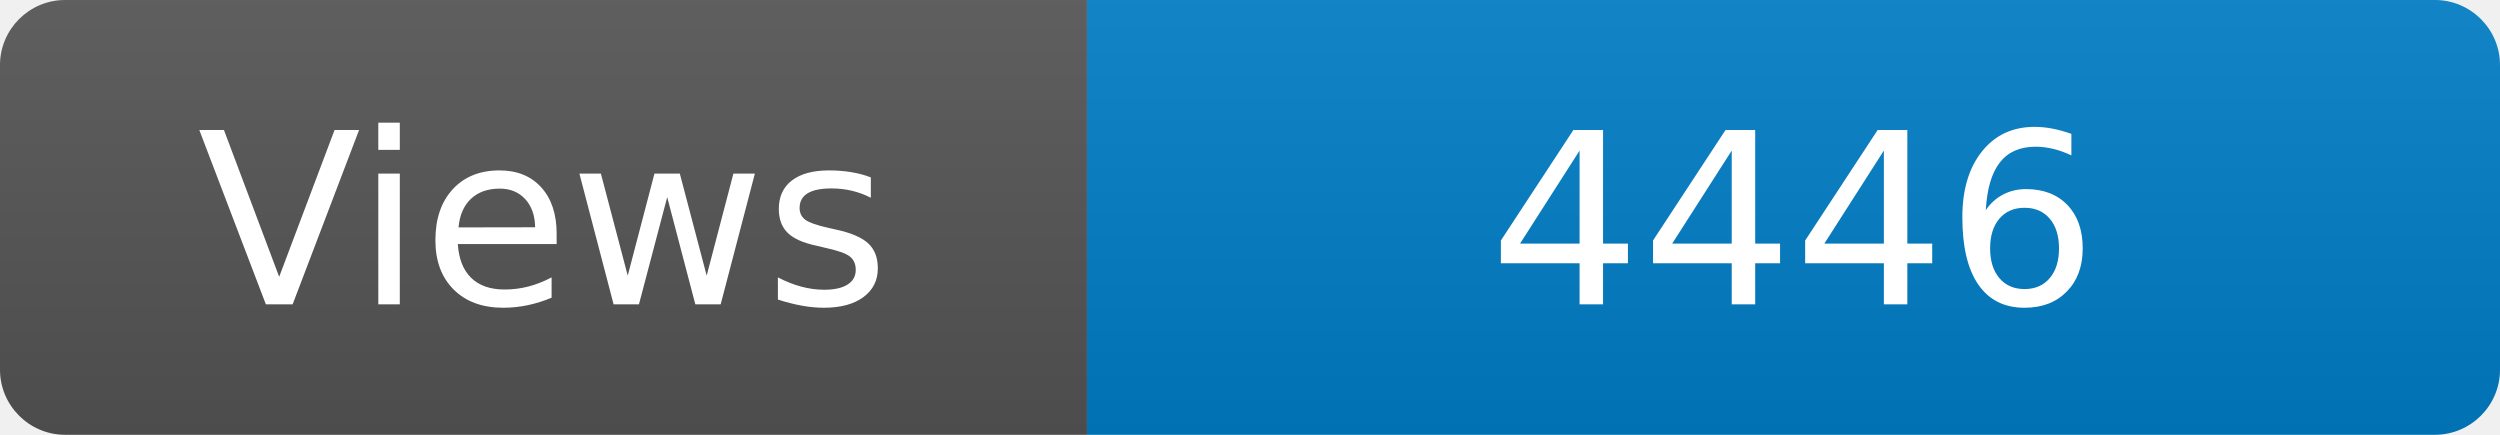
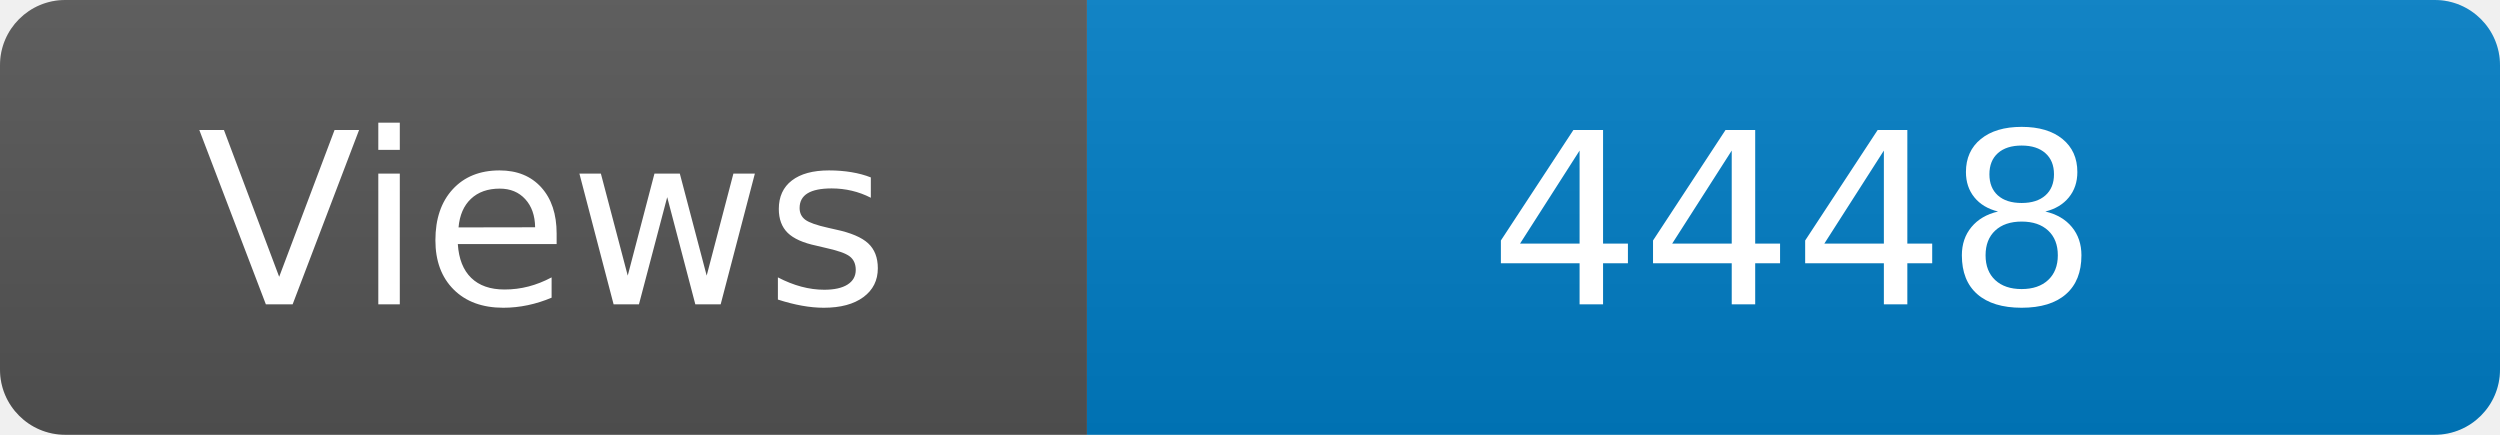
<svg xmlns="http://www.w3.org/2000/svg" width="115" height="20" role="img" aria-label="Maintained?: yes">
  <linearGradient id="s" x2="0" y2="100%">
    <stop offset="0" stop-color="#bbb" stop-opacity=".1" />
    <stop offset="1" stop-opacity=".1" />
  </linearGradient>
  <clipPath id="r">
    <rect width="115" height="20" rx="3" fill="#fff" />
  </clipPath>
  <g clip-path="url(#r)">
    <rect width="50" height="20" fill="#555" />
    <rect x="50" width="160" height="20" fill="#007ec6" />
    <rect width="115" height="20" fill="url(#s)" />
  </g>
  <g fill="#fff" text-anchor="middle" font-family="Verdana,Geneva,DejaVu Sans,sans-serif" font-size="110">
    <text x="250" y="140" transform="scale(.1)" fill="#fff">Views</text>
-     <text x="825" y="140" transform="scale(.1)" fill="#fff">4446</text>
+     <text x="825" y="140" transform="scale(.1)" fill="#fff">4448</text>
  </g>
</svg>
